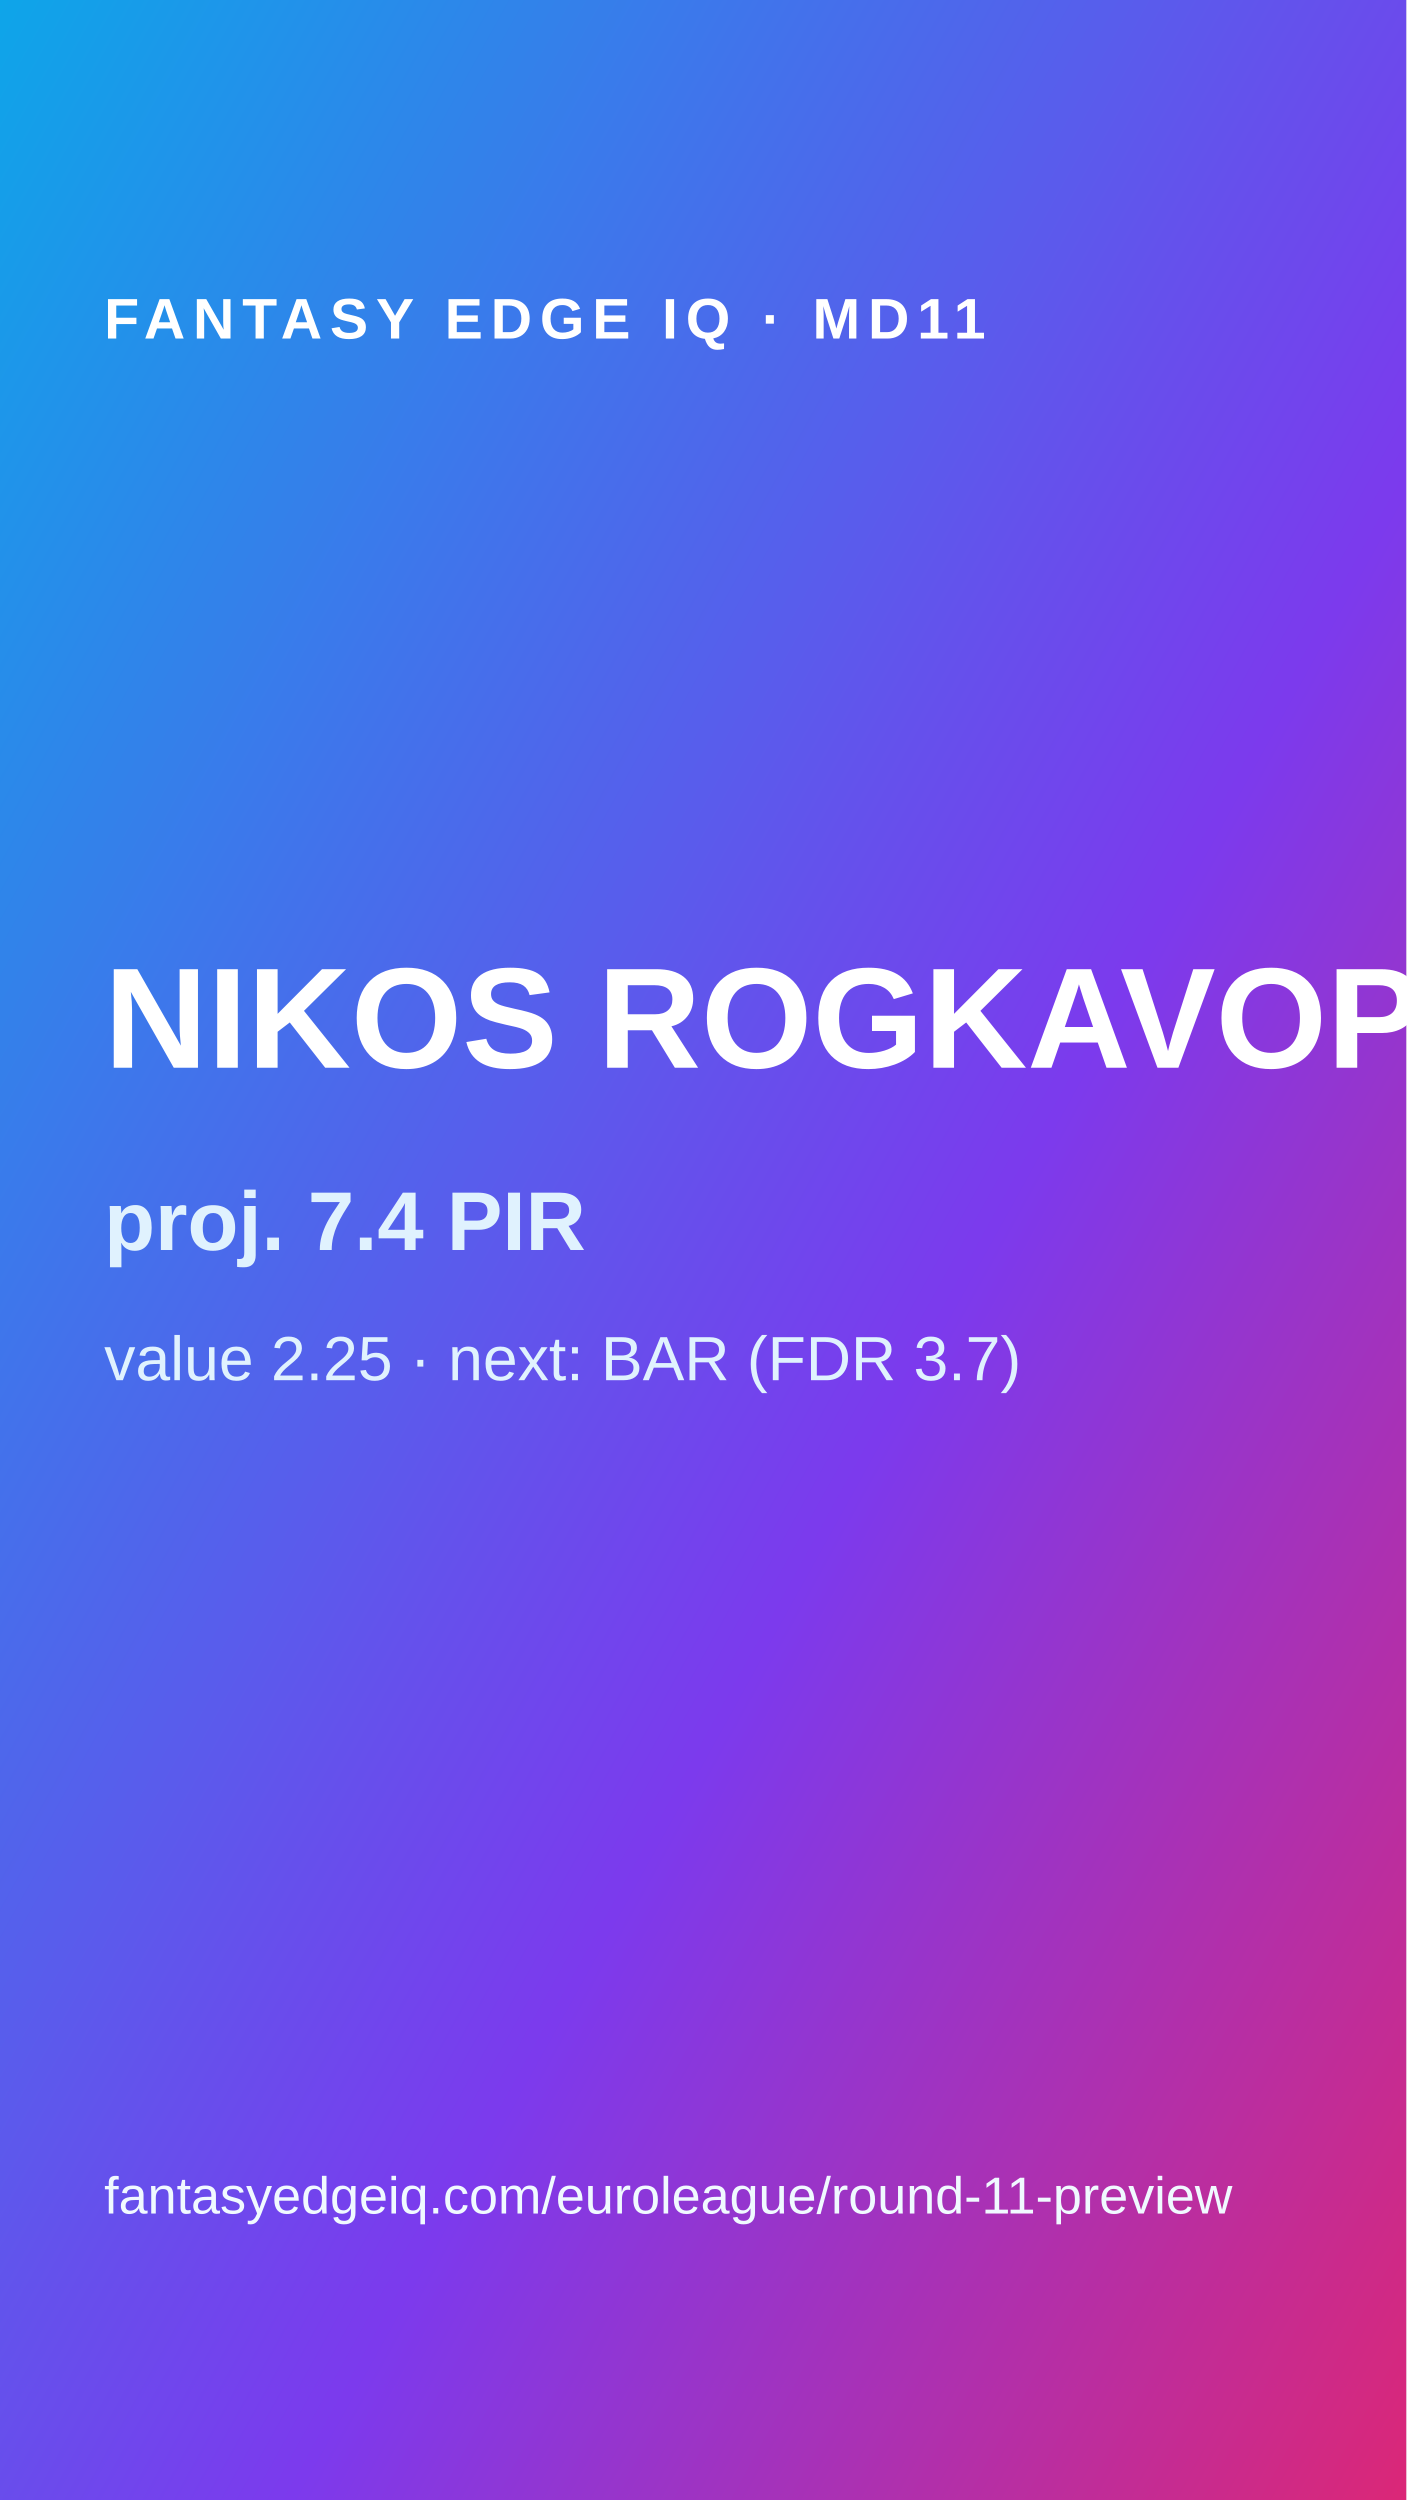
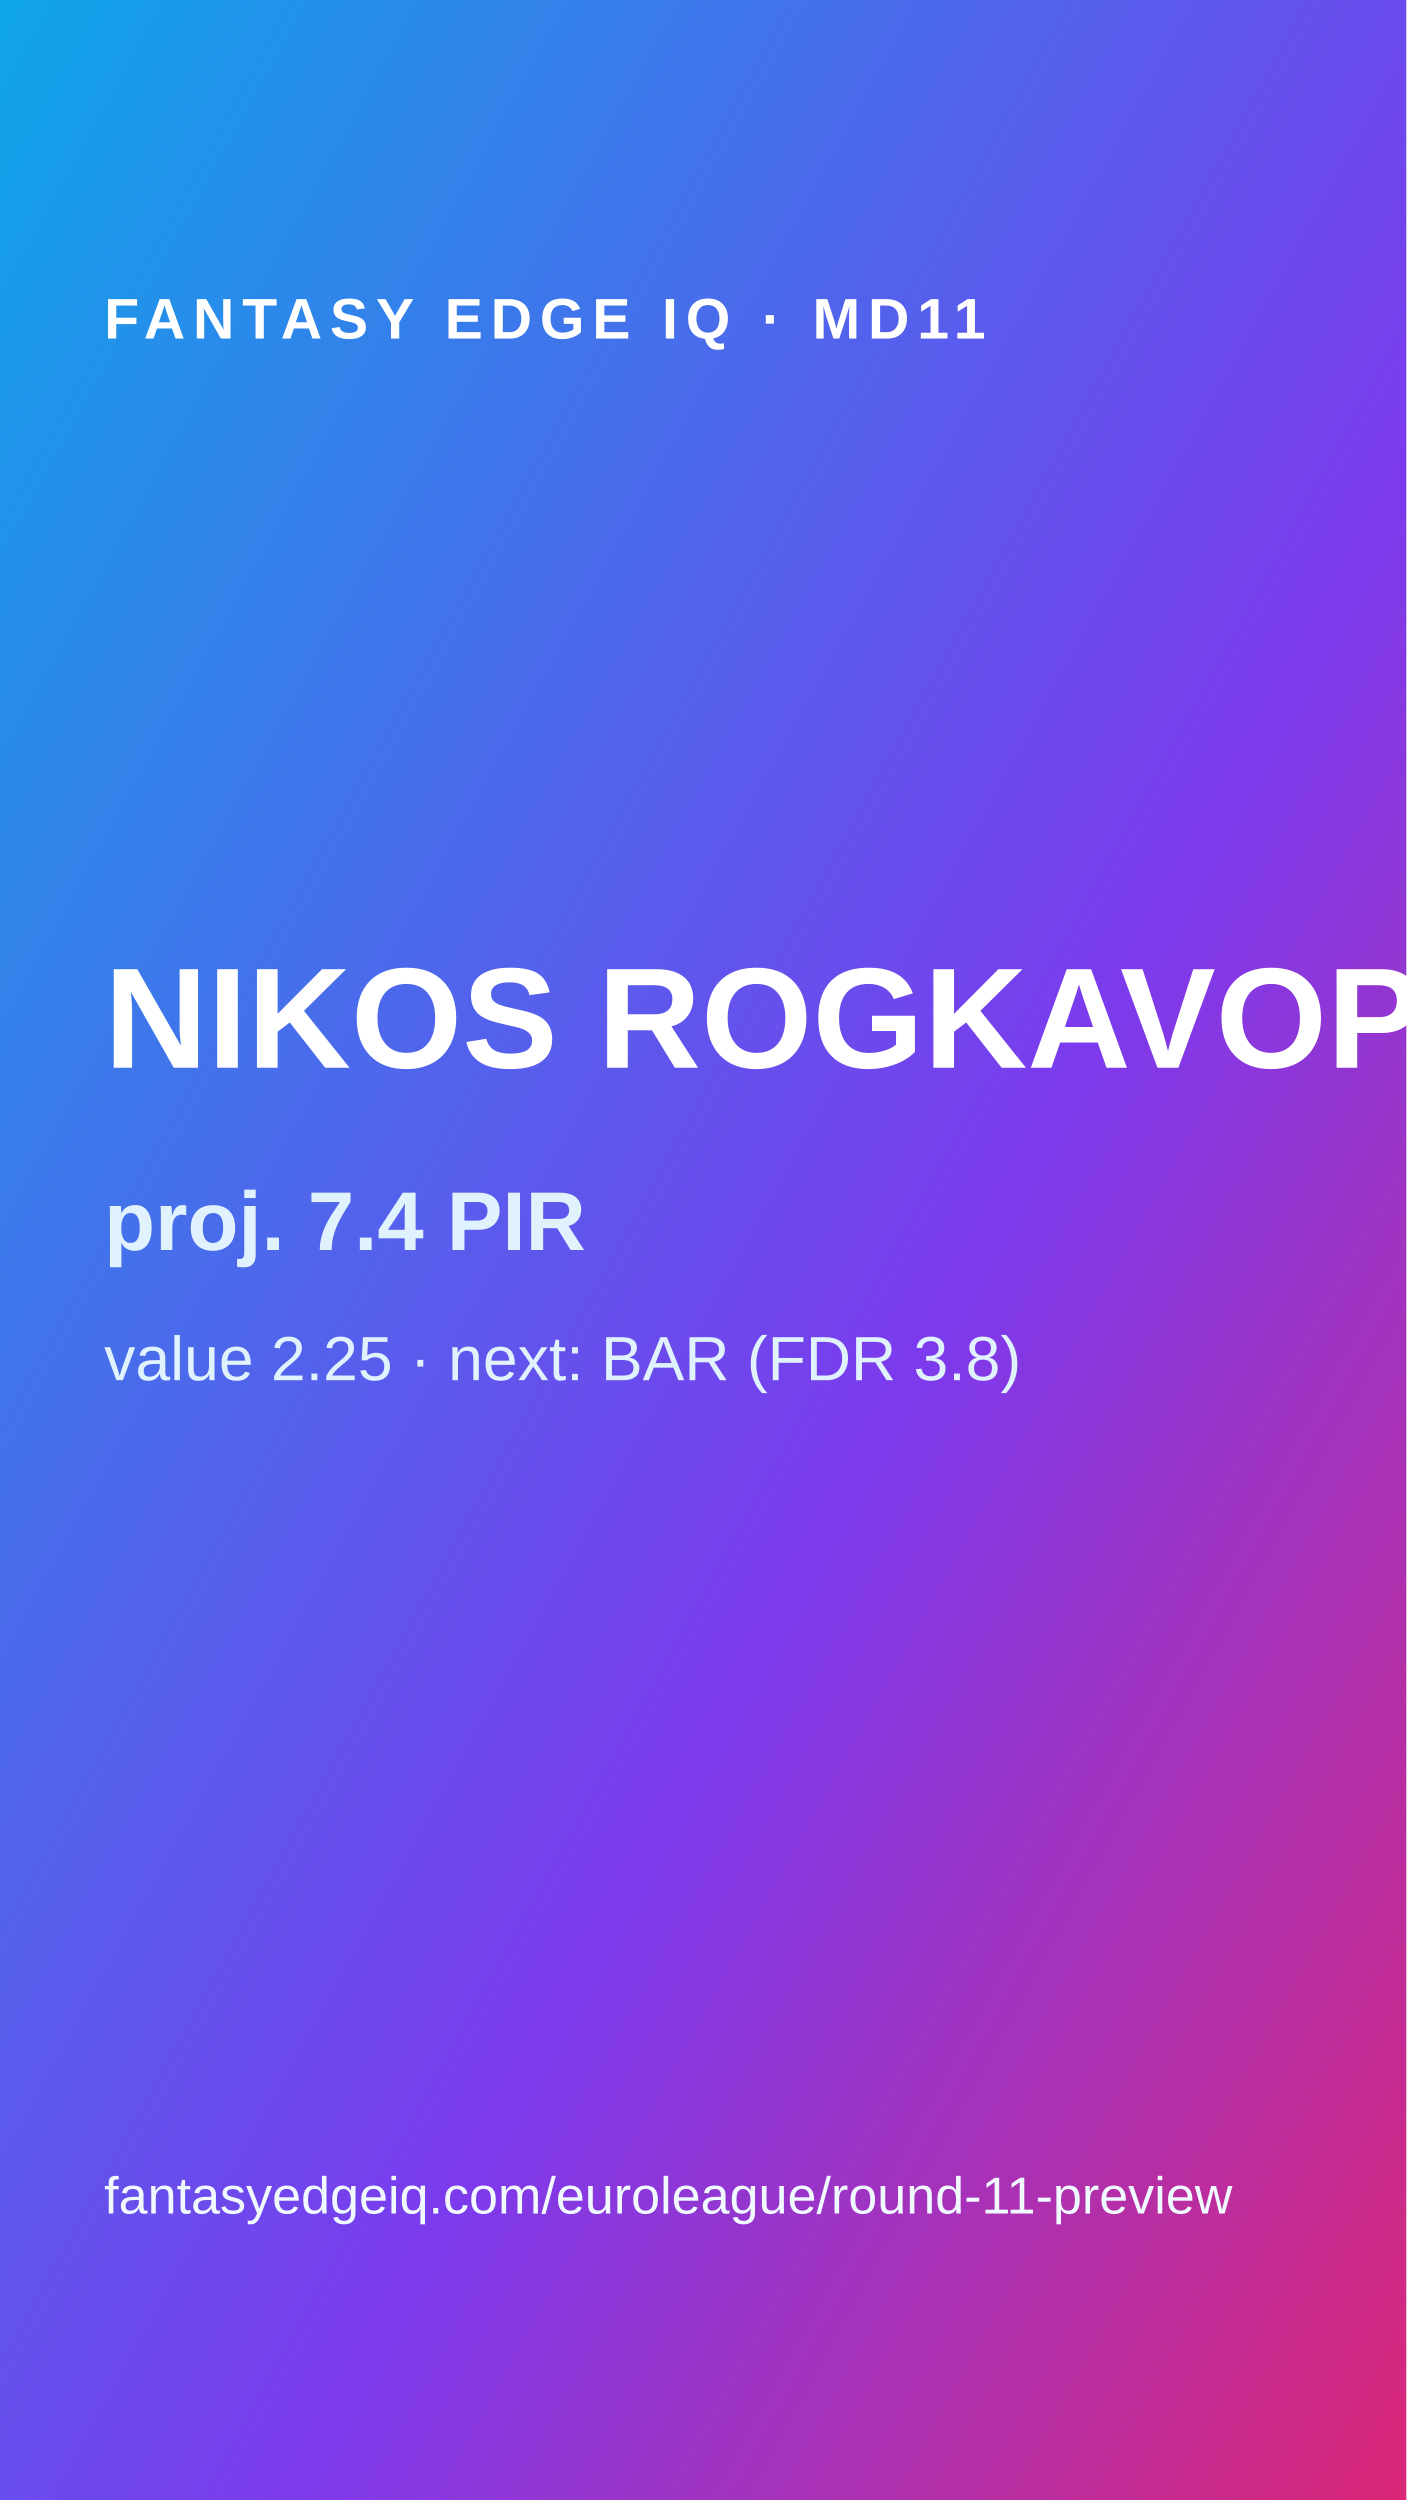
<svg xmlns="http://www.w3.org/2000/svg" width="1080" height="1920">
  <defs>
    <linearGradient id="g" x1="0" y1="0" x2="1" y2="1">
      <stop offset="0" stop-color="#0ea5e9" />
      <stop offset=".6" stop-color="#7c3aed" />
      <stop offset="1" stop-color="#db2777" />
    </linearGradient>
  </defs>
  <rect width="1080" height="1920" fill="url(#g)" />
  <text x="80" y="260" fill="#fff" font-family="Arial" font-size="44" font-weight="700" letter-spacing="6">FANTASY EDGE IQ · MD11</text>
  <text x="80" y="820" fill="#fff" font-family="Arial" font-size="110" font-weight="900">NIKOS ROGKAVOPOULOS</text>
  <text x="80" y="960" fill="#e0f2fe" font-family="Arial" font-size="64" font-weight="700">proj. 7.4 PIR</text>
-   <text x="80" y="1060" fill="#e0f2fe" font-family="Arial" font-size="48">value 2.25 · next: BAR (FDR 3.7)</text>
+   <text x="80" y="1060" fill="#e0f2fe" font-family="Arial" font-size="48">value 2.25 · next: BAR (FDR 3.8)</text>
  <text x="80" y="1700" fill="#f0f9ff" font-family="Arial" font-size="40">fantasyedgeiq.com/euroleague/round-11-preview</text>
</svg>
